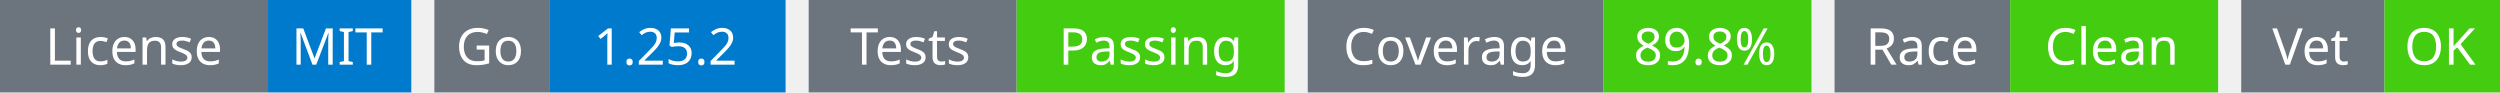
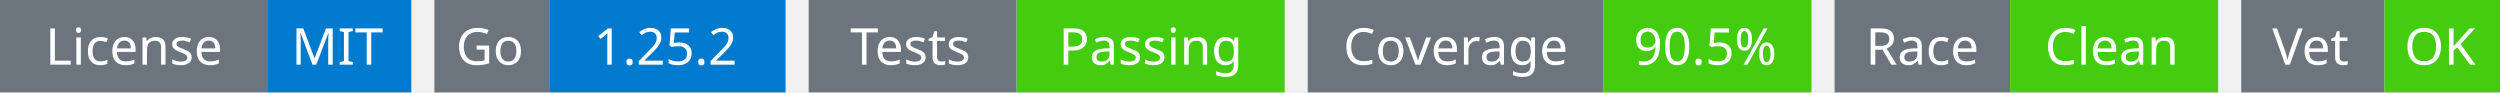
<svg xmlns="http://www.w3.org/2000/svg" width="541" height="20" viewBox="0 0 541 20">
  <g transform="translate(0, 0)">
    <rect x="0" y="0" width="58" height="20" fill="#6c757d" />
    <rect x="58" y="0" width="31" height="20" fill="#007acc" />
    <text x="29" y="14" text-anchor="middle" font-family="sans-serif" font-size="11" fill="white">License</text>
    <text x="73" y="14" text-anchor="middle" font-family="sans-serif" font-size="11" fill="white">MIT</text>
  </g>
  <g transform="translate(94, 0)">
    <rect x="0" y="0" width="25" height="20" fill="#6c757d" />
    <rect x="25" y="0" width="51" height="20" fill="#007acc" />
    <text x="12" y="14" text-anchor="middle" font-family="sans-serif" font-size="11" fill="white">Go</text>
    <text x="50" y="14" text-anchor="middle" font-family="sans-serif" font-size="11" fill="white">1.25.2</text>
  </g>
  <g transform="translate(175, 0)">
    <rect x="0" y="0" width="45" height="20" fill="#6c757d" />
    <rect x="45" y="0" width="58" height="20" fill="#4c1" />
    <text x="22" y="14" text-anchor="middle" font-family="sans-serif" font-size="11" fill="white">Tests</text>
    <text x="74" y="14" text-anchor="middle" font-family="sans-serif" font-size="11" fill="white">Passing</text>
  </g>
  <g transform="translate(283, 0)">
    <rect x="0" y="0" width="64" height="20" fill="#6c757d" />
    <rect x="64" y="0" width="45" height="20" fill="#4c1" />
    <text x="32" y="14" text-anchor="middle" font-family="sans-serif" font-size="11" fill="white">Coverage</text>
-     <text x="86" y="14" text-anchor="middle" font-family="sans-serif" font-size="11" fill="white">89.8%</text>
+     <text x="86" y="14" text-anchor="middle" font-family="sans-serif" font-size="11" fill="white">90.5%</text>
  </g>
  <g transform="translate(397, 0)">
    <rect x="0" y="0" width="38" height="20" fill="#6c757d" />
    <rect x="38" y="0" width="45" height="20" fill="#4c1" />
    <text x="19" y="14" text-anchor="middle" font-family="sans-serif" font-size="11" fill="white">Race</text>
    <text x="60" y="14" text-anchor="middle" font-family="sans-serif" font-size="11" fill="white">Clean</text>
  </g>
  <g transform="translate(485, 0)">
    <rect x="0" y="0" width="31" height="20" fill="#6c757d" />
    <rect x="31" y="0" width="25" height="20" fill="#4c1" />
    <text x="15" y="14" text-anchor="middle" font-family="sans-serif" font-size="11" fill="white">Vet</text>
    <text x="43" y="14" text-anchor="middle" font-family="sans-serif" font-size="11" fill="white">OK</text>
  </g>
</svg>
